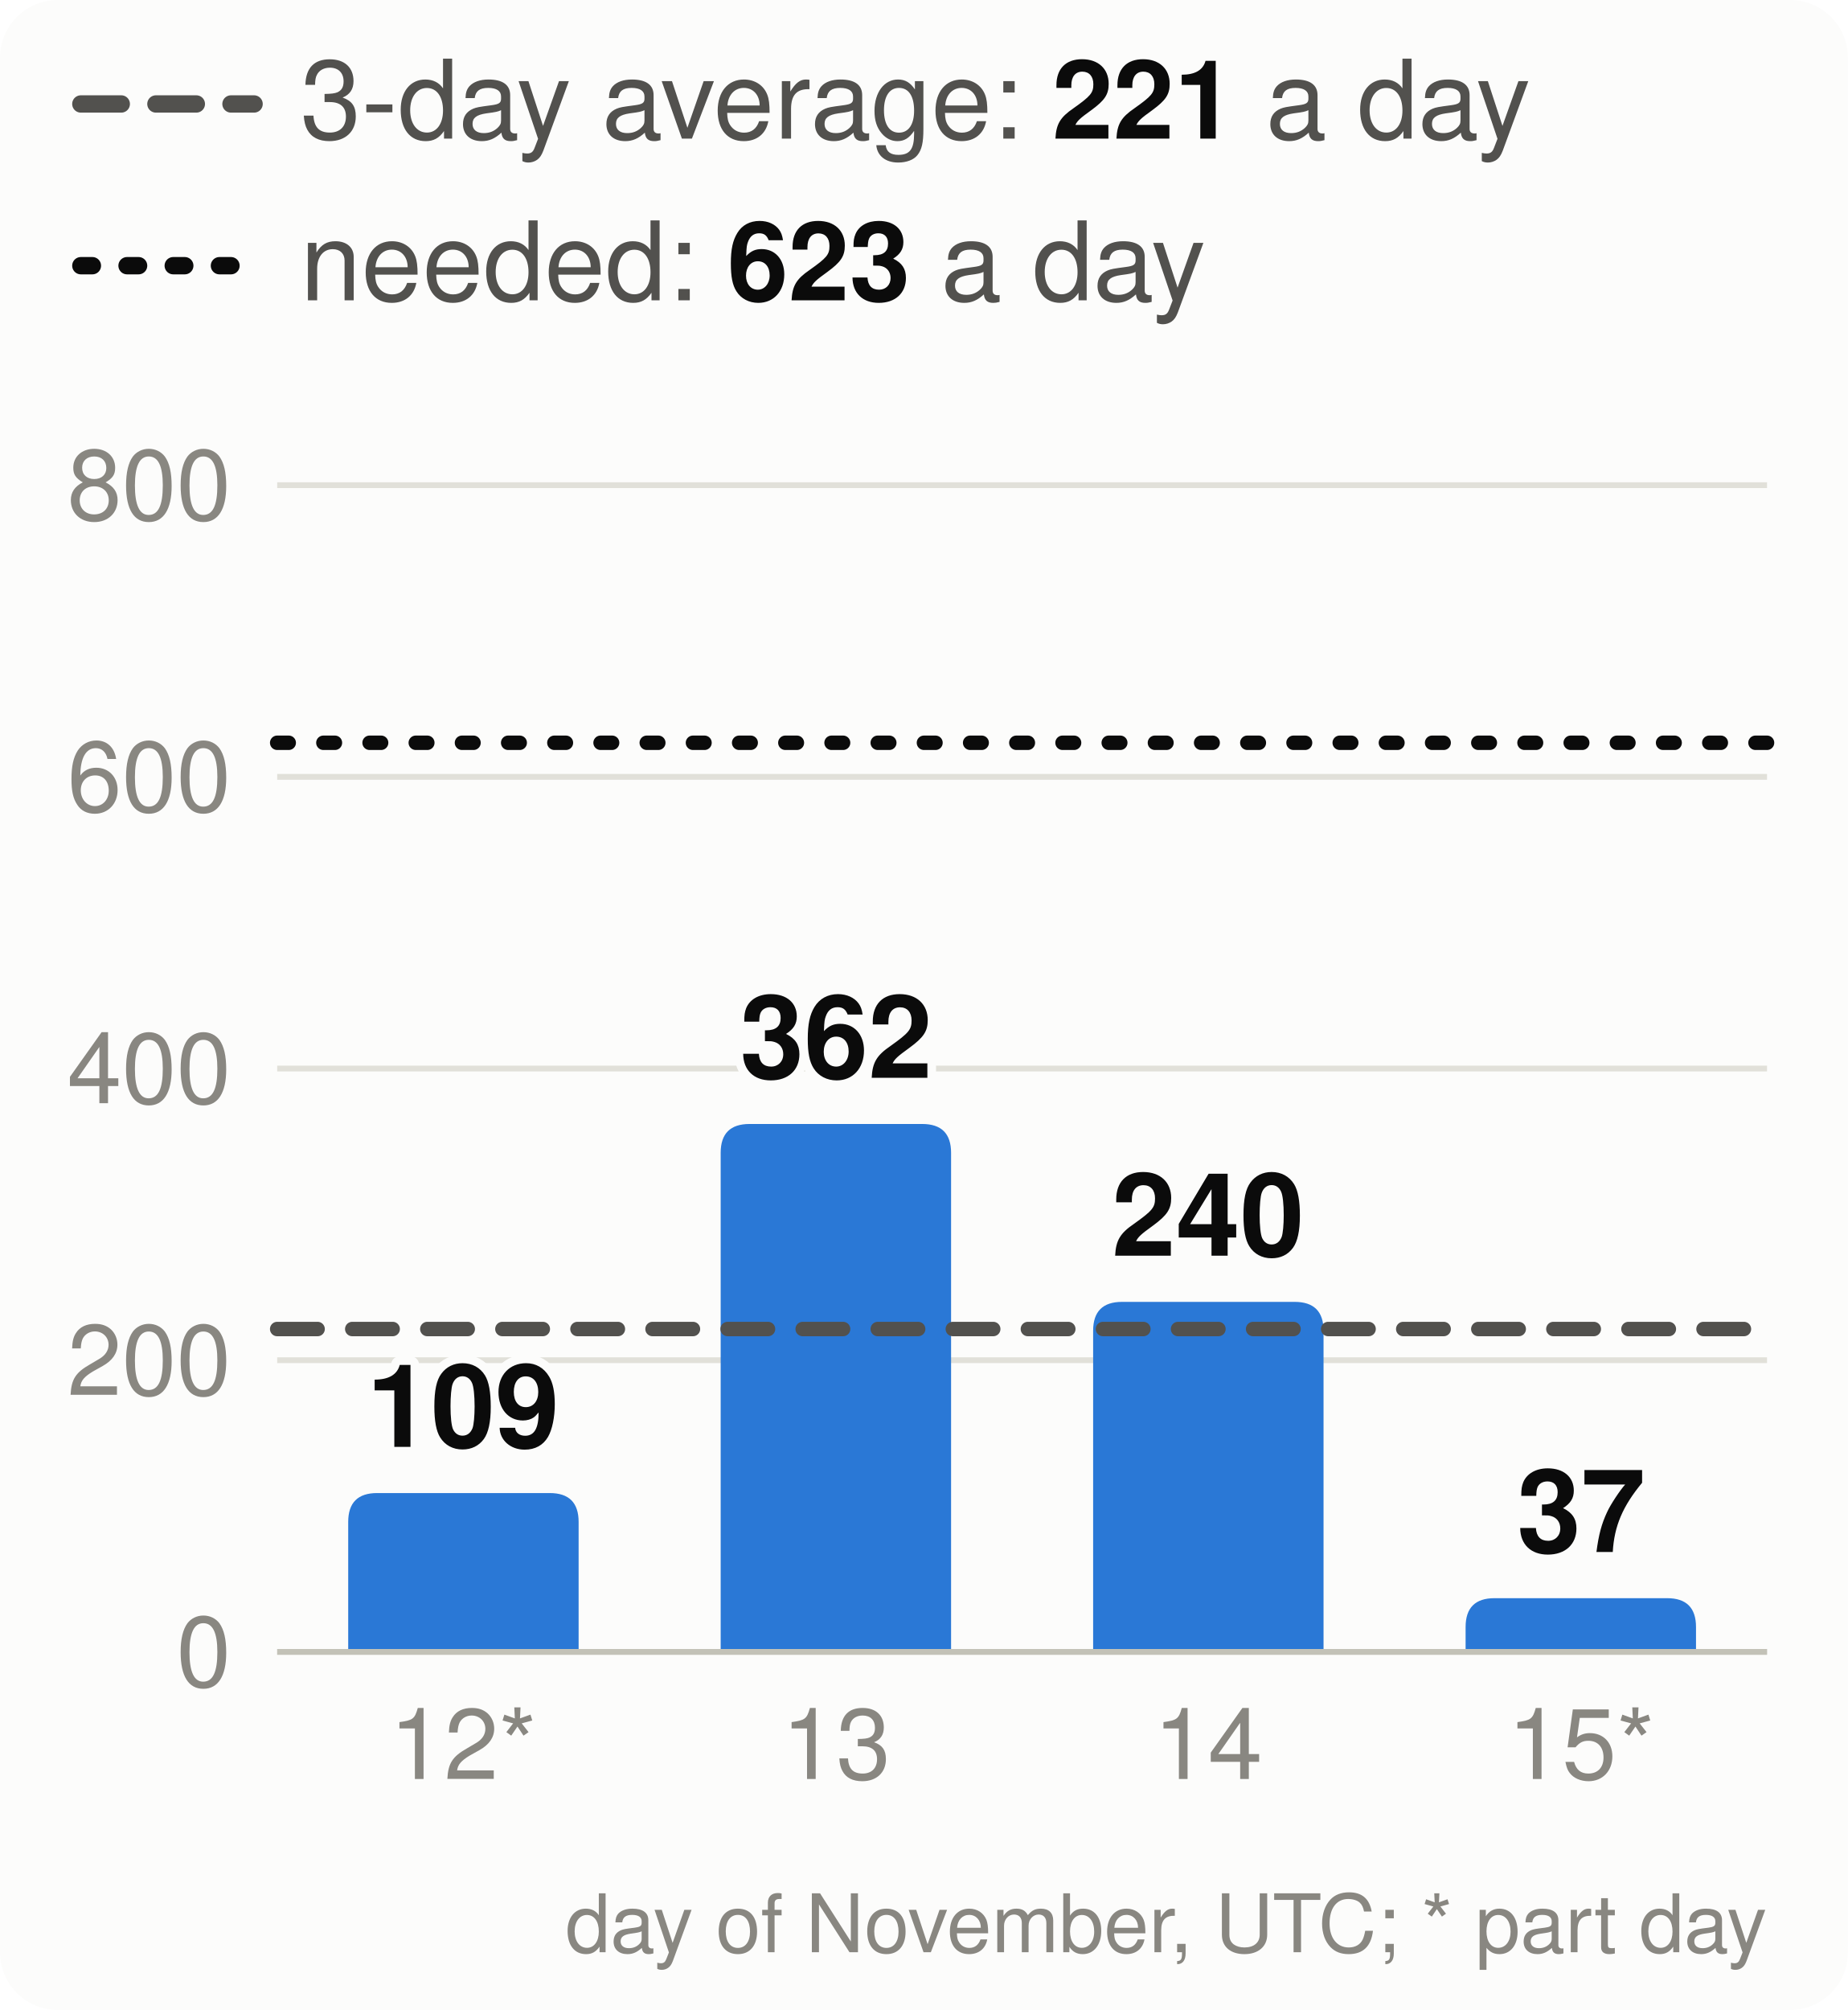
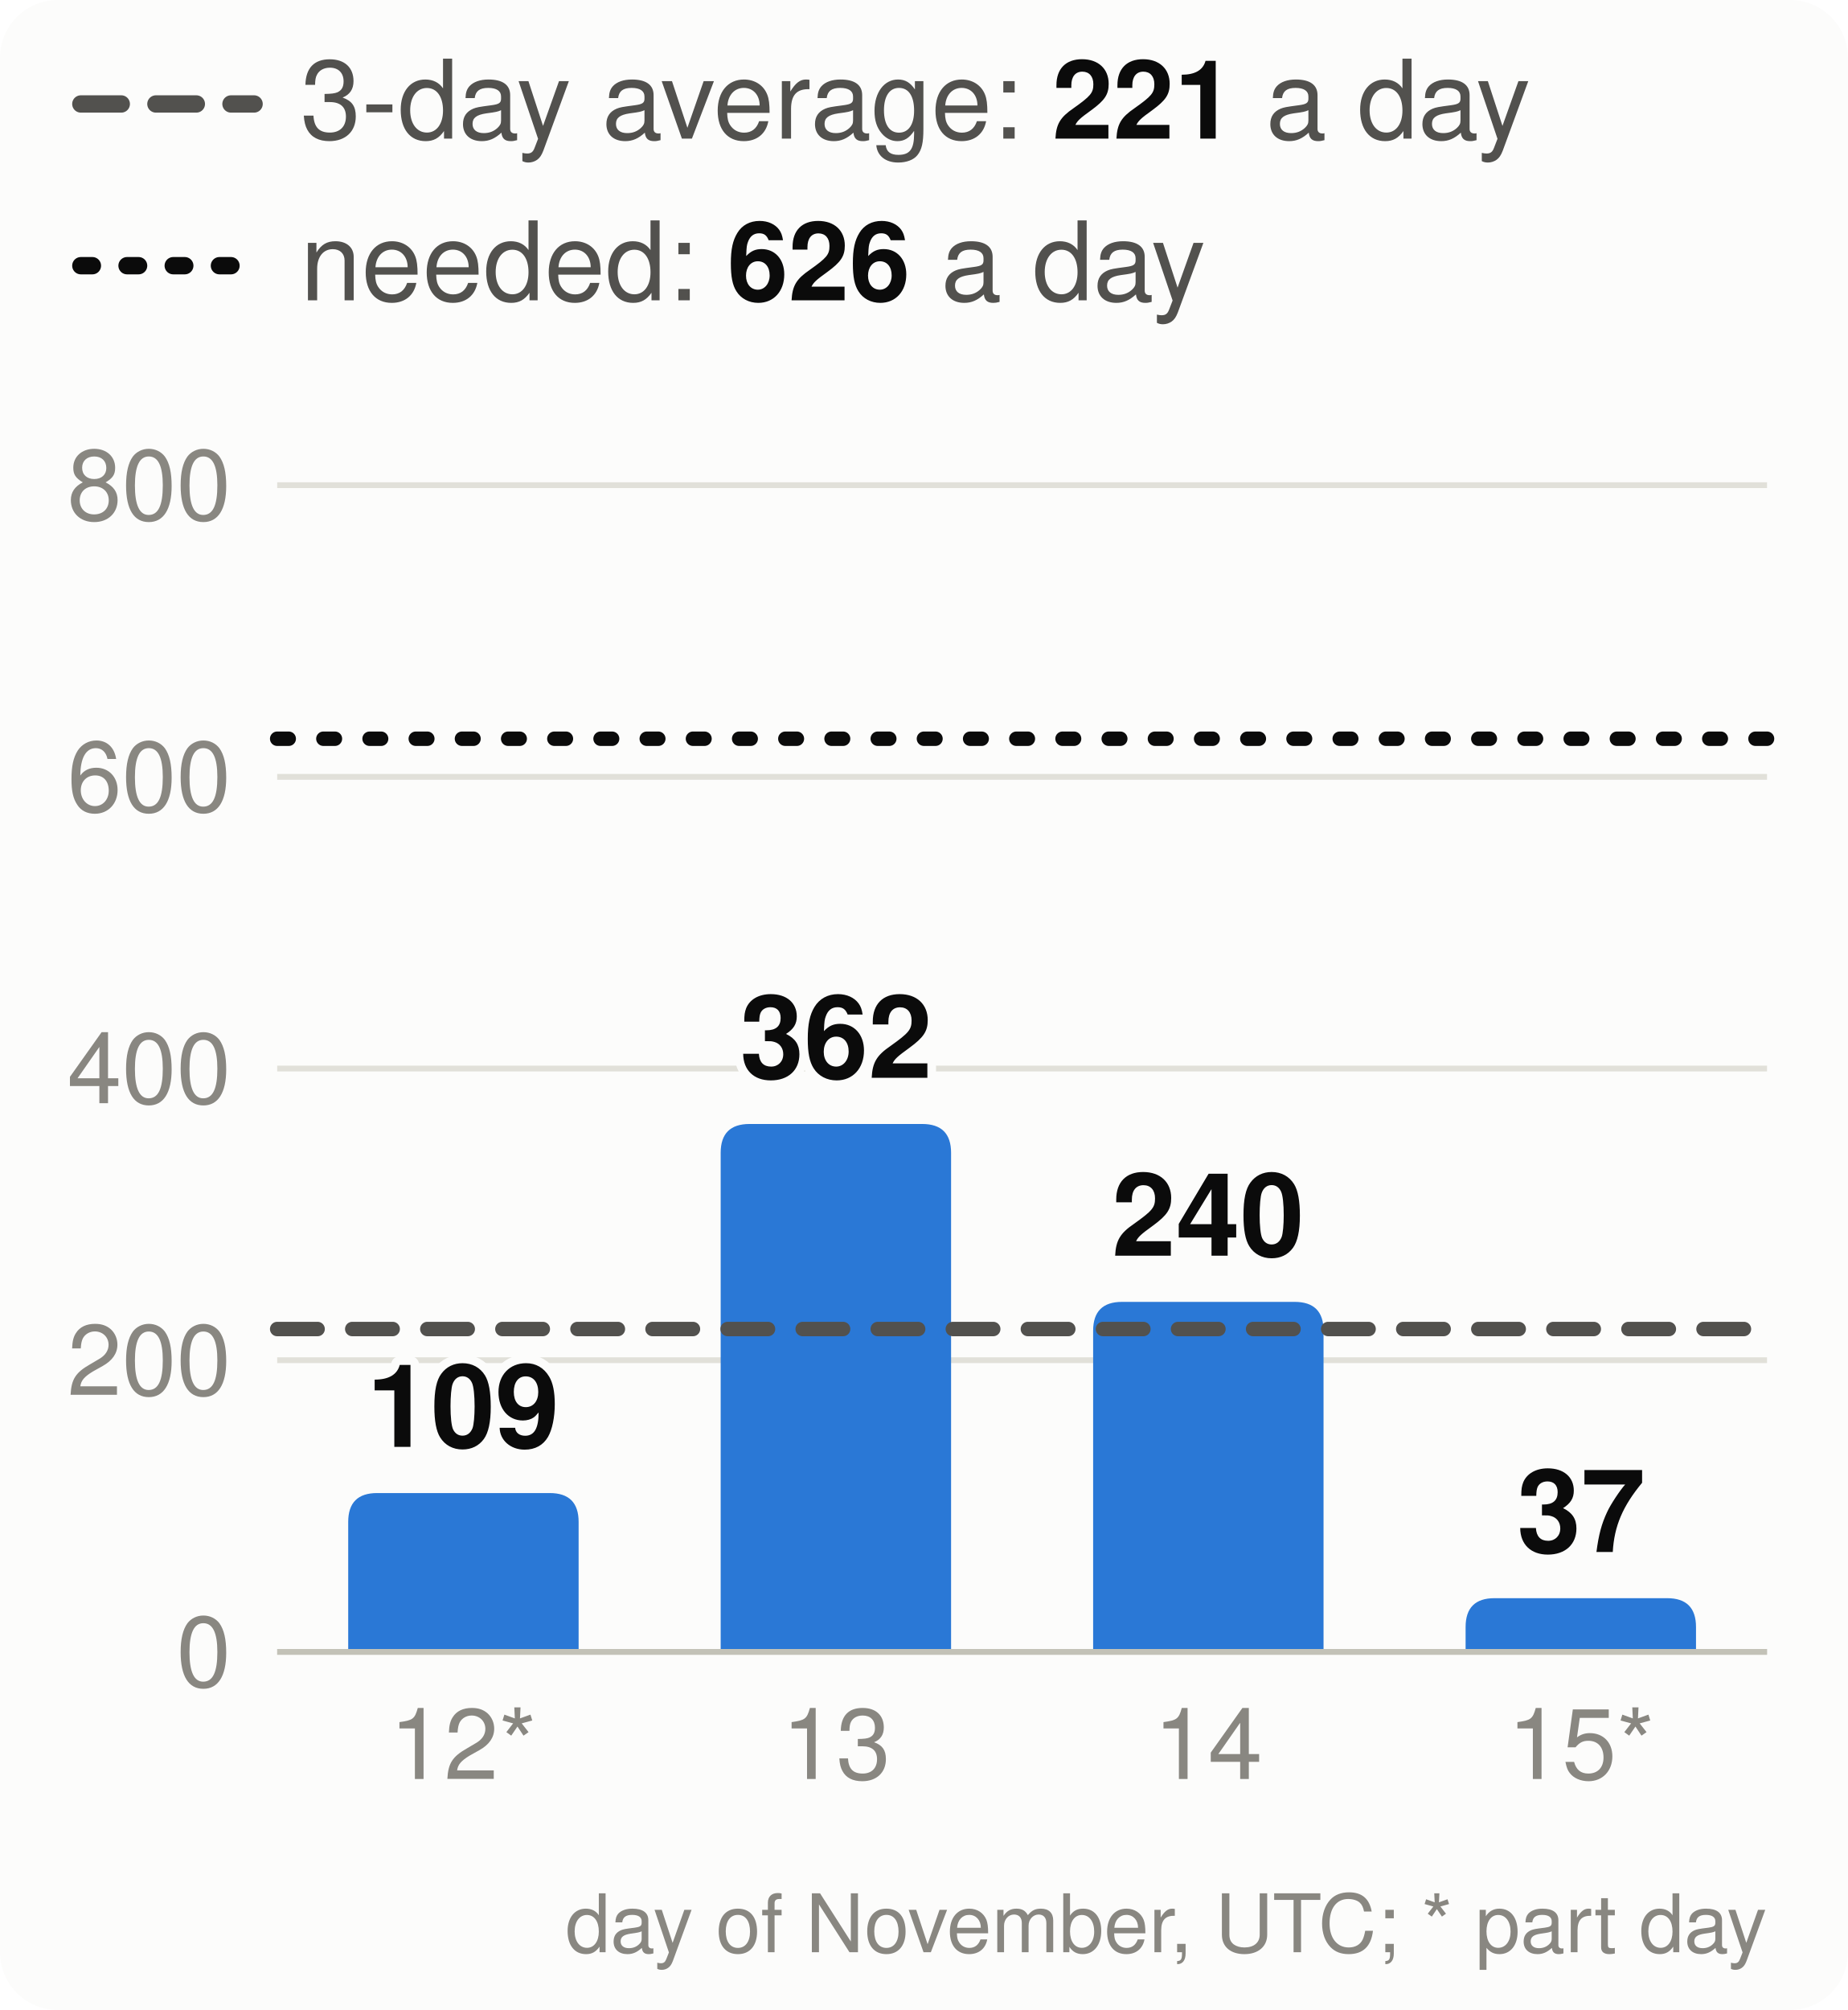
<svg xmlns="http://www.w3.org/2000/svg" viewBox="0 0 320 348" width="320" height="348" font-family="system-ui,-apple-system,Segoe UI,Helvetica,Arial,sans-serif" font-size="18" role="img" aria-label="Velocity: story points merged per day, the 3-day average and the pace needed">
  <style>.h{paint-order:stroke;stroke:#fcfcfb;stroke-width:3px;stroke-linejoin:round}.rg{stroke:#fcfcfb}@media (prefers-color-scheme: dark){.bg{fill:#1a1a19}.t1{fill:#f0efec}.t2{fill:#c3c2b7}.gr{stroke:#2c2c2a}.ax{stroke:#383835}.ld{stroke:#383835}.br{stroke:#c3c2b7}.m{stroke:#3987e5}.dp{stroke:#d95926}.v{stroke:#199e70}.i2{stroke:#c3c2b7}.i1{stroke:#f0efec}.f1{fill:#3987e5}.f2{fill:#d95926}.f3{fill:#199e70}.f4{fill:#c98500}.ev{fill:#c3c2b7}.inv{fill:#1a1a19}.done{fill:#cde2fb}.todo{fill:#52514e}.tile{fill:#262624}.h,.rg{stroke:#1a1a19}}</style>
  <rect width="320" height="348" rx="10" class="bg" fill="#fcfcfb" />
  <line x1="14" x2="44" y1="18" y2="18" class="i2" stroke="#52514e" stroke-width="3" stroke-dasharray="7 6" stroke-linecap="round" />
  <text x="52" y="24" class="t2" fill="#52514e" font-size="19">3-day average: <tspan class="t1" fill="#0b0b0b" font-weight="700">221</tspan> a day</text>
  <line x1="14" x2="44" y1="46" y2="46" class="i1" stroke="#0b0b0b" stroke-width="3" stroke-dasharray="2 6" stroke-linecap="round" />
-   <text x="52" y="52" class="t2" fill="#52514e" font-size="19">needed: <tspan class="t1" fill="#0b0b0b" font-weight="700">623</tspan> a day</text>
+   <text x="52" y="52" class="t2" fill="#52514e" font-size="19">needed: <tspan class="t1" fill="#0b0b0b" font-weight="700">626</tspan> a day</text>
  <line x1="48" x2="306" y1="286.0" y2="286.0" class="gr" stroke="#e1e0d9" />
  <text x="40" y="292.0" text-anchor="end" class="t3" fill="#898781" font-size="17">0</text>
  <line x1="48" x2="306" y1="235.5" y2="235.5" class="gr" stroke="#e1e0d9" />
  <text x="40" y="241.5" text-anchor="end" class="t3" fill="#898781" font-size="17">200</text>
  <line x1="48" x2="306" y1="185.0" y2="185.0" class="gr" stroke="#e1e0d9" />
  <text x="40" y="191.0" text-anchor="end" class="t3" fill="#898781" font-size="17">400</text>
  <line x1="48" x2="306" y1="134.5" y2="134.5" class="gr" stroke="#e1e0d9" />
  <text x="40" y="140.5" text-anchor="end" class="t3" fill="#898781" font-size="17">600</text>
  <line x1="48" x2="306" y1="84.0" y2="84.0" class="gr" stroke="#e1e0d9" />
  <text x="40" y="90.0" text-anchor="end" class="t3" fill="#898781" font-size="17">800</text>
  <path d="M60.3,286.0V263.5Q60.3,258.5 65.3,258.5H95.2Q100.2,258.5 100.2,263.5V286.0Z" class="f1" fill="#2a78d6" />
  <text x="80.2" y="250.5" text-anchor="middle" class="t1 h" fill="#0b0b0b" font-size="20" font-weight="700">109</text>
  <text x="80.2" y="308" text-anchor="middle" class="t3" fill="#898781" font-size="17">12*</text>
  <path d="M124.8,286.0V199.6Q124.8,194.6 129.8,194.6H159.7Q164.7,194.6 164.7,199.6V286.0Z" class="f1" fill="#2a78d6" />
  <text x="144.8" y="186.6" text-anchor="middle" class="t1 h" fill="#0b0b0b" font-size="20" font-weight="700">362</text>
  <text x="144.8" y="308" text-anchor="middle" class="t3" fill="#898781" font-size="17">13</text>
  <path d="M189.3,286.0V230.4Q189.3,225.4 194.3,225.4H224.2Q229.2,225.4 229.2,230.4V286.0Z" class="f1" fill="#2a78d6" />
  <text x="209.2" y="217.4" text-anchor="middle" class="t1 h" fill="#0b0b0b" font-size="20" font-weight="700">240</text>
  <text x="209.2" y="308" text-anchor="middle" class="t3" fill="#898781" font-size="17">14</text>
  <path d="M253.8,286.0V281.7Q253.8,276.7 258.8,276.7H288.7Q293.7,276.7 293.7,281.7V286.0Z" class="f1" fill="#2a78d6" />
  <text x="273.8" y="268.7" text-anchor="middle" class="t1 h" fill="#0b0b0b" font-size="20" font-weight="700">37</text>
  <text x="273.8" y="308" text-anchor="middle" class="t3" fill="#898781" font-size="17">15*</text>
  <line x1="48" x2="306" y1="286.0" y2="286.0" class="ax" stroke="#c3c2b7" />
  <line x1="48" x2="306" y1="230.1" y2="230.1" class="i2" stroke="#52514e" stroke-width="2.5" stroke-dasharray="7 6" stroke-linecap="round" />
-   <line x1="48" x2="306" y1="128.6" y2="128.6" class="i1" stroke="#0b0b0b" stroke-width="2.5" stroke-dasharray="2 6" stroke-linecap="round" />
+   <line x1="48" x2="306" y1="127.9" y2="127.9" class="i1" stroke="#0b0b0b" stroke-width="2.5" stroke-dasharray="2 6" stroke-linecap="round" />
  <text x="306" y="338" text-anchor="end" class="t3" fill="#898781" font-size="14">day of November, UTC; * part day</text>
</svg>
